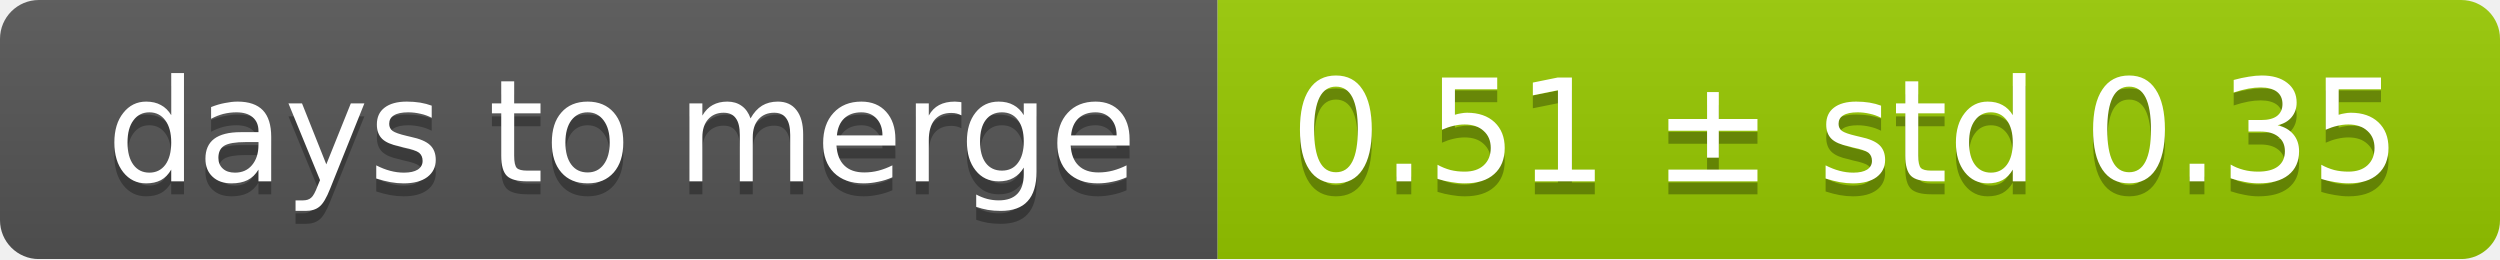
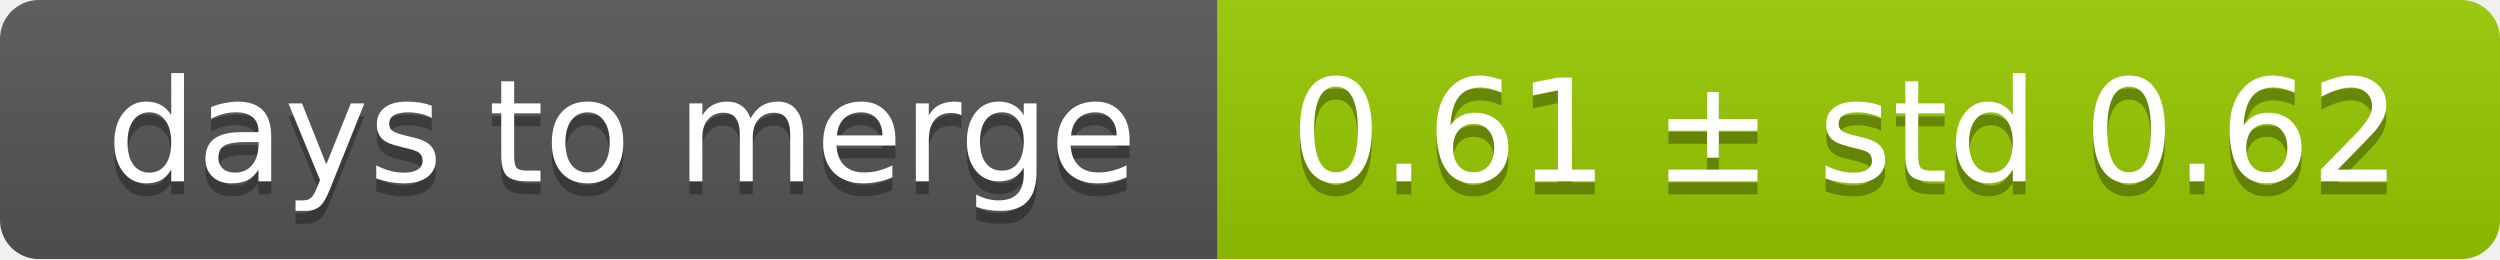
<svg xmlns="http://www.w3.org/2000/svg" width="193" height="20">
  <linearGradient id="smooth" x2="0" y2="100%">
    <stop offset="0" stop-color="#bbb" stop-opacity=".1" />
    <stop offset="1" stop-opacity=".1" />
  </linearGradient>
  <mask id="round">
    <rect width="193" height="20" rx="3" fill="#fff" />
  </mask>
  <g mask="url(#round)">
    <rect width="94" height="20" fill="#555" />
    <rect x="94" width="99" height="20" fill="#97ca00" />
    <rect width="193" height="20" fill="url(#smooth)" />
  </g>
  <g fill="#fff" text-anchor="middle" font-family="DejaVu Sans,Verdana,Geneva,sans-serif" font-size="11">
    <text x="48" y="15" fill="#010101" fill-opacity=".3">days to merge</text>
    <text x="48" y="14">days to merge</text>
-     <text x="142.5" y="15" fill="#010101" fill-opacity=".3">0.51 ± std 0.35</text>
-     <text x="142.5" y="14">0.51 ± std 0.35</text>
+     <text x="142.5" y="15" fill="#010101" fill-opacity=".3">0.61 ± std 0.62</text>
+     <text x="142.5" y="14">0.61 ± std 0.62</text>
  </g>
</svg>
